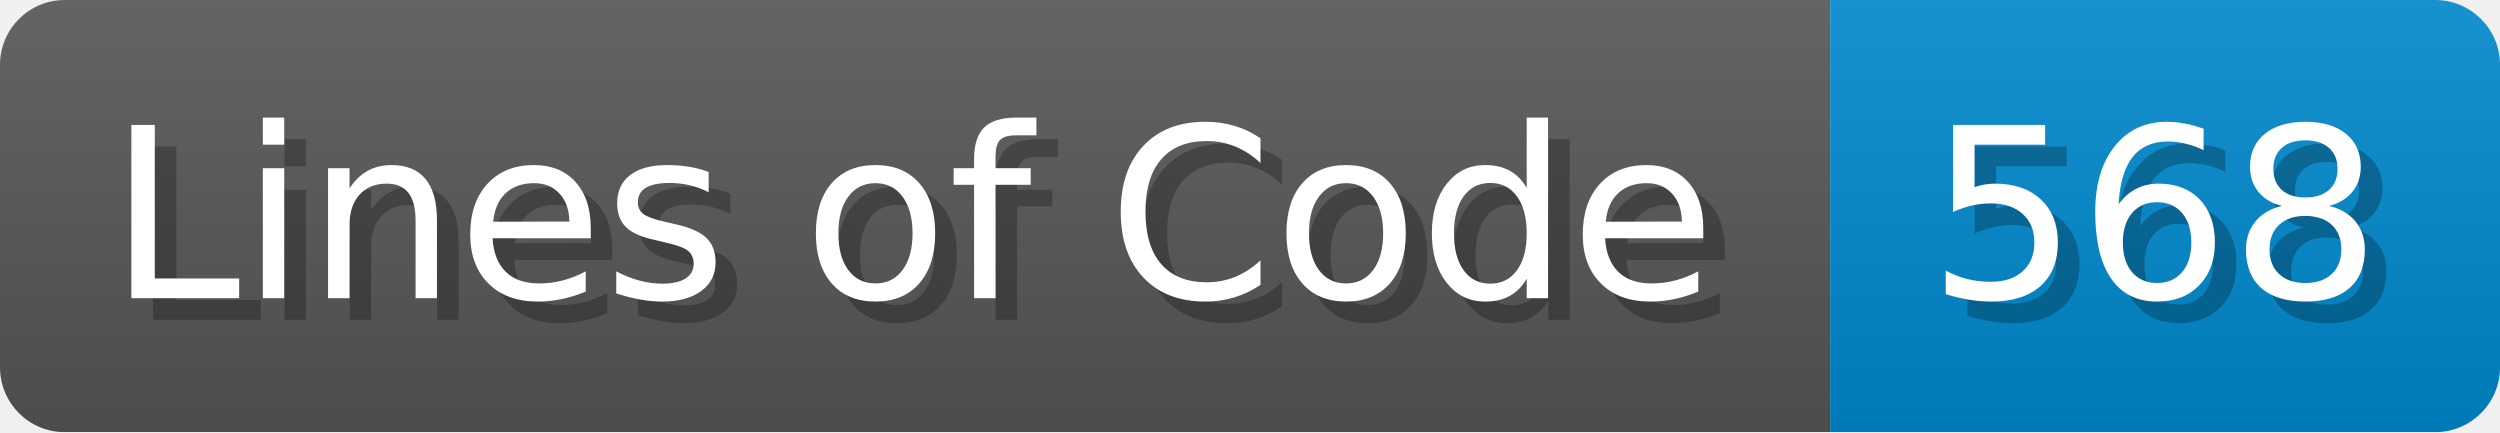
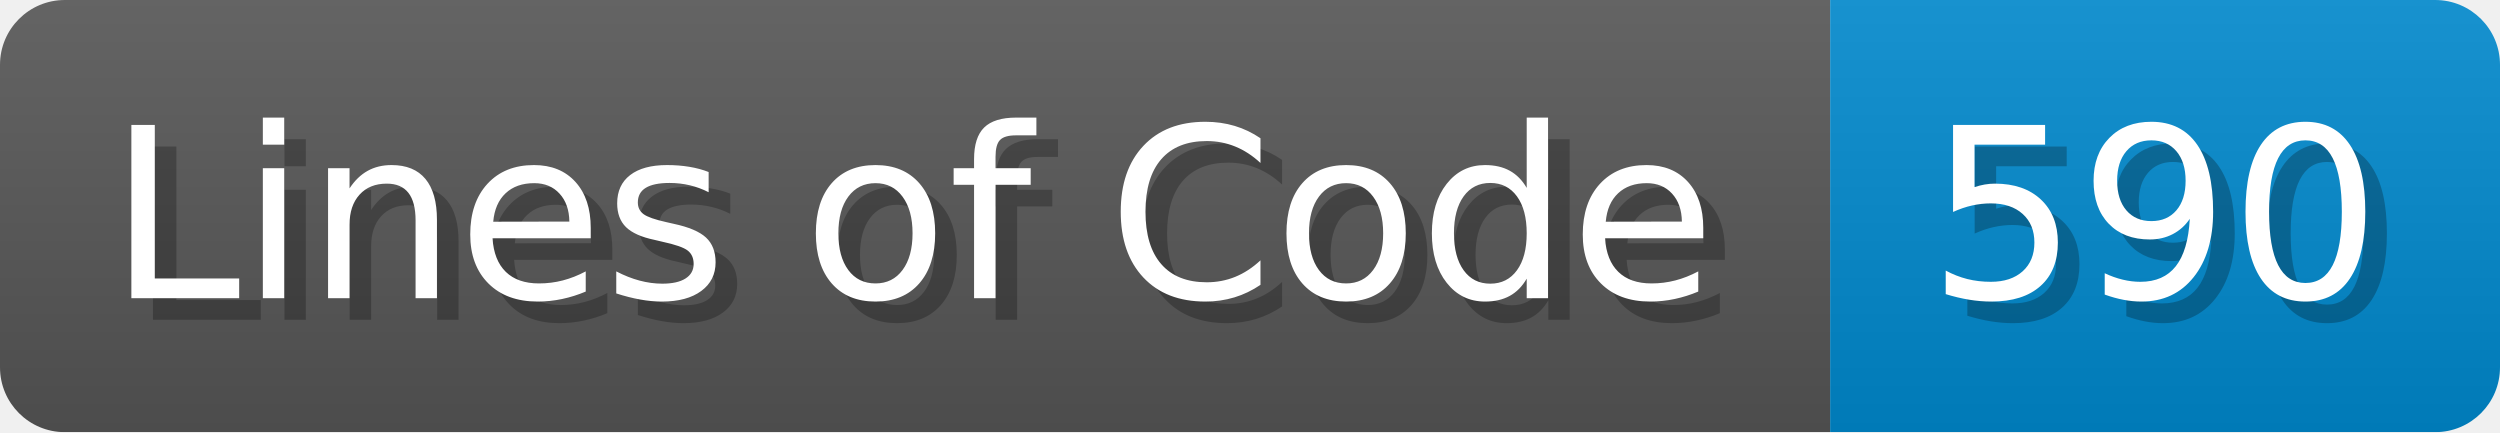
<svg xmlns="http://www.w3.org/2000/svg" width="115.7" height="20" viewBox="0 0 1157 200">
  <linearGradient id="a" x2="0" y2="100%">
    <stop offset="0" stop-opacity=".1" stop-color="#EEE" />
    <stop offset="1" stop-opacity=".1" />
  </linearGradient>
  <mask id="m">
    <rect width="1157" height="200" rx="30" fill="#FFF" />
  </mask>
  <g mask="url(#m)">
    <rect width="847" height="200" fill="#555" />
    <rect width="310" height="200" fill="#08C" x="847" />
    <rect width="1157" height="200" fill="url(#a)" />
  </g>
  <g fill="#fff" text-anchor="start" font-family="Verdana,DejaVu Sans,sans-serif" font-size="110">
    <text x="60" y="148" textLength="747" fill="#000" opacity="0.25">Lines of Code</text>
    <text x="50" y="138" textLength="747">Lines of Code</text>
-     <text x="902" y="148" textLength="210" fill="#000" opacity="0.25">568</text>
-     <text x="892" y="138" textLength="210">568</text>
+     <text x="902" y="148" textLength="210" fill="#000" opacity="0.25">590</text>
+     <text x="892" y="138" textLength="210">590</text>
  </g>
</svg>
